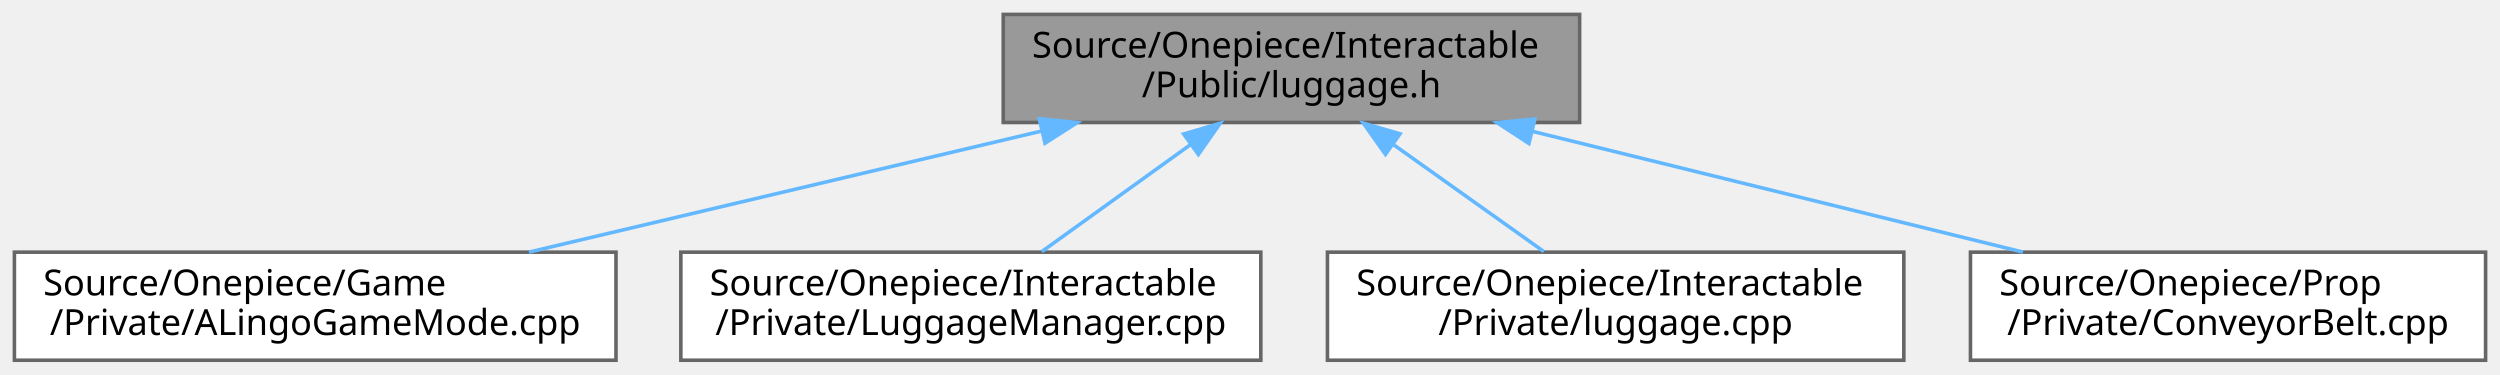
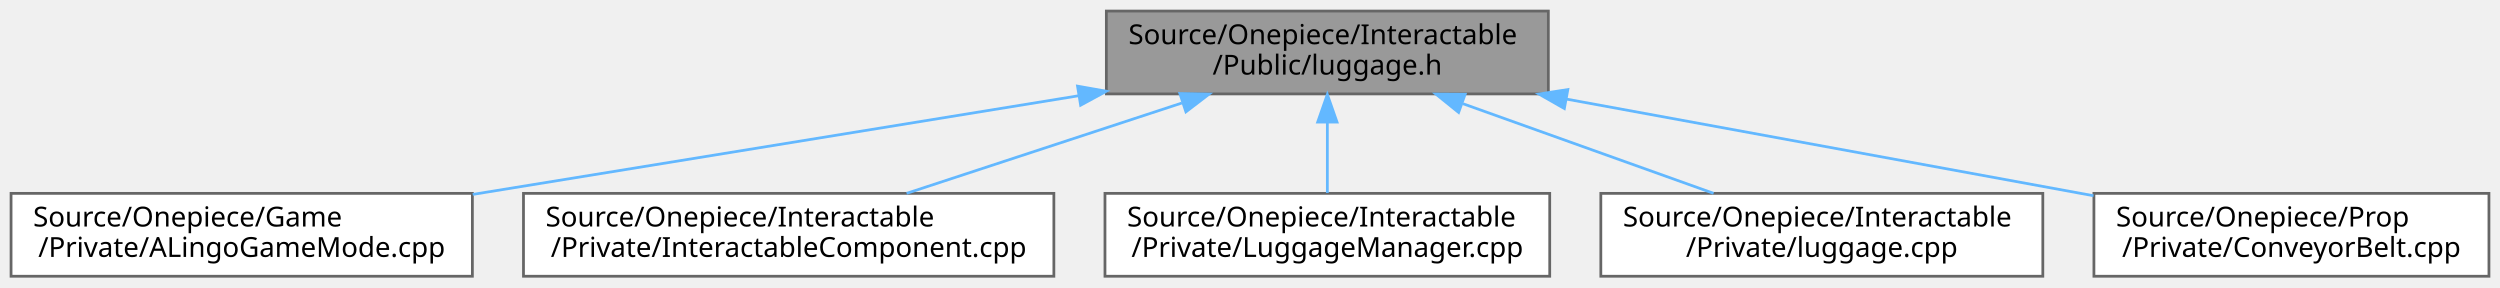
- <svg xmlns="http://www.w3.org/2000/svg" xmlns:xlink="http://www.w3.org/1999/xlink" width="694pt" height="104pt" viewBox="0.00 0.00 694.00 104.00">
+ <svg xmlns="http://www.w3.org/2000/svg" xmlns:xlink="http://www.w3.org/1999/xlink" width="905pt" height="104pt" viewBox="0.00 0.00 905.00 104.00">
  <g id="graph0" class="graph" transform="scale(1 1) rotate(0) translate(4 100)">
    <g id="Node000001" class="node">
      <g id="a_Node000001">
        <a xlink:title=" ">
-           <polygon fill="#999999" stroke="#666666" points="434.5,-96 274.5,-96 274.5,-66 434.5,-66 434.5,-96" />
-           <text text-anchor="start" x="282.5" y="-84" font-family="Malgun Gothic" font-size="10.00">Source/Onepiece/Interactable</text>
-           <text text-anchor="middle" x="354.5" y="-73" font-family="Malgun Gothic" font-size="10.00">/Public/luggage.h</text>
+           <polygon fill="#999999" stroke="#666666" points="556.5,-96 396.5,-96 396.5,-66 556.5,-66 556.5,-96" />
+           <text text-anchor="start" x="404.5" y="-84" font-family="Malgun Gothic" font-size="10.00">Source/Onepiece/Interactable</text>
+           <text text-anchor="middle" x="476.5" y="-73" font-family="Malgun Gothic" font-size="10.00">/Public/luggage.h</text>
        </a>
      </g>
    </g>
    <g id="Node000002" class="node">
      <g id="a_Node000002">
        <a xlink:href="ALingoGameMode_8cpp.html" target="_top" xlink:title=" ">
          <polygon fill="white" stroke="#666666" points="167,-30 0,-30 0,0 167,0 167,-30" />
          <text text-anchor="start" x="8" y="-18" font-family="Malgun Gothic" font-size="10.00">Source/Onepiece/Game</text>
          <text text-anchor="middle" x="83.5" y="-7" font-family="Malgun Gothic" font-size="10.00">/Private/ALingoGameMode.cpp</text>
        </a>
      </g>
    </g>
    <g id="edge1_Node000001_Node000002" class="edge">
      <g id="a_edge1_Node000001_Node000002">
        <a xlink:title=" ">
-           <path fill="none" stroke="#63b8ff" d="M285.26,-63.65C241.23,-53.25 184.81,-39.93 142.83,-30.01" />
-           <polygon fill="#63b8ff" stroke="#63b8ff" points="284.49,-67.06 295.03,-65.95 286.1,-60.25 284.49,-67.06" />
+           <path fill="none" stroke="#63b8ff" d="M386.52,-65.35C320.53,-54.6 231.57,-40.11 167.12,-29.62" />
+           <polygon fill="#63b8ff" stroke="#63b8ff" points="386.06,-68.82 396.5,-66.97 387.19,-61.91 386.06,-68.82" />
        </a>
      </g>
    </g>
    <g id="Node000003" class="node">
      <g id="a_Node000003">
-         <a xlink:href="LuggageManager_8cpp.html" target="_top" xlink:title=" ">
-           <polygon fill="white" stroke="#666666" points="346,-30 185,-30 185,0 346,0 346,-30" />
-           <text text-anchor="start" x="193" y="-18" font-family="Malgun Gothic" font-size="10.00">Source/Onepiece/Interactable</text>
-           <text text-anchor="middle" x="265.5" y="-7" font-family="Malgun Gothic" font-size="10.00">/Private/LuggageManager.cpp</text>
+         <a xlink:href="InteractableComponent_8cpp.html" target="_top" xlink:title=" ">
+           <polygon fill="white" stroke="#666666" points="377.5,-30 185.5,-30 185.5,0 377.5,0 377.5,-30" />
+           <text text-anchor="start" x="193.5" y="-18" font-family="Malgun Gothic" font-size="10.00">Source/Onepiece/Interactable</text>
+           <text text-anchor="middle" x="281.5" y="-7" font-family="Malgun Gothic" font-size="10.00">/Private/InteractableComponent.cpp</text>
        </a>
      </g>
    </g>
    <g id="edge2_Node000001_Node000003" class="edge">
      <g id="a_edge2_Node000001_Node000003">
        <a xlink:title=" ">
-           <path fill="none" stroke="#63b8ff" d="M326.34,-59.75C312.96,-50.13 297.28,-38.86 285.2,-30.16" />
-           <polygon fill="#63b8ff" stroke="#63b8ff" points="324.59,-62.8 334.75,-65.8 328.67,-57.12 324.59,-62.8" />
+           <path fill="none" stroke="#63b8ff" d="M423.86,-62.72C392.61,-52.47 353.51,-39.63 324.19,-30.01" />
+           <polygon fill="#63b8ff" stroke="#63b8ff" points="423.11,-66.16 433.71,-65.95 425.3,-59.51 423.11,-66.16" />
        </a>
      </g>
    </g>
    <g id="Node000004" class="node">
      <g id="a_Node000004">
-         <a xlink:href="luggage_8cpp.html" target="_top" xlink:title=" ">
-           <polygon fill="white" stroke="#666666" points="524.5,-30 364.5,-30 364.5,0 524.5,0 524.5,-30" />
-           <text text-anchor="start" x="372.5" y="-18" font-family="Malgun Gothic" font-size="10.00">Source/Onepiece/Interactable</text>
-           <text text-anchor="middle" x="444.5" y="-7" font-family="Malgun Gothic" font-size="10.00">/Private/luggage.cpp</text>
+         <a xlink:href="LuggageManager_8cpp.html" target="_top" xlink:title=" ">
+           <polygon fill="white" stroke="#666666" points="557,-30 396,-30 396,0 557,0 557,-30" />
+           <text text-anchor="start" x="404" y="-18" font-family="Malgun Gothic" font-size="10.00">Source/Onepiece/Interactable</text>
+           <text text-anchor="middle" x="476.5" y="-7" font-family="Malgun Gothic" font-size="10.00">/Private/LuggageManager.cpp</text>
        </a>
      </g>
    </g>
    <g id="edge3_Node000001_Node000004" class="edge">
      <g id="a_edge3_Node000001_Node000004">
        <a xlink:title=" ">
-           <path fill="none" stroke="#63b8ff" d="M382.97,-59.75C396.51,-50.13 412.36,-38.86 424.58,-30.16" />
-           <polygon fill="#63b8ff" stroke="#63b8ff" points="380.6,-57.15 374.47,-65.8 384.65,-62.85 380.6,-57.15" />
+           <path fill="none" stroke="#63b8ff" d="M476.5,-55.54C476.5,-46.96 476.5,-37.61 476.5,-30.16" />
+           <polygon fill="#63b8ff" stroke="#63b8ff" points="473,-55.8 476.5,-65.8 480,-55.8 473,-55.8" />
        </a>
      </g>
    </g>
    <g id="Node000005" class="node">
      <g id="a_Node000005">
-         <a xlink:href="ConveyorBelt_8cpp.html" target="_top" xlink:title=" ">
-           <polygon fill="white" stroke="#666666" points="686,-30 543,-30 543,0 686,0 686,-30" />
-           <text text-anchor="start" x="551" y="-18" font-family="Malgun Gothic" font-size="10.00">Source/Onepiece/Prop</text>
-           <text text-anchor="middle" x="614.5" y="-7" font-family="Malgun Gothic" font-size="10.00">/Private/ConveyorBelt.cpp</text>
+         <a xlink:href="luggage_8cpp.html" target="_top" xlink:title=" ">
+           <polygon fill="white" stroke="#666666" points="735.5,-30 575.5,-30 575.5,0 735.5,0 735.5,-30" />
+           <text text-anchor="start" x="583.5" y="-18" font-family="Malgun Gothic" font-size="10.00">Source/Onepiece/Interactable</text>
+           <text text-anchor="middle" x="655.5" y="-7" font-family="Malgun Gothic" font-size="10.00">/Private/luggage.cpp</text>
        </a>
      </g>
    </g>
    <g id="edge4_Node000001_Node000005" class="edge">
      <g id="a_edge4_Node000001_Node000005">
        <a xlink:title=" ">
-           <path fill="none" stroke="#63b8ff" d="M421.46,-63.52C463.63,-53.14 517.47,-39.88 557.57,-30.01" />
-           <polygon fill="#63b8ff" stroke="#63b8ff" points="420.43,-60.17 411.56,-65.95 422.1,-66.96 420.43,-60.17" />
+           <path fill="none" stroke="#63b8ff" d="M525.57,-62.46C554.12,-52.25 589.63,-39.55 616.31,-30.01" />
+           <polygon fill="#63b8ff" stroke="#63b8ff" points="524.02,-59.29 515.78,-65.95 526.38,-65.88 524.02,-59.29" />
+         </a>
+       </g>
+     </g>
+     <g id="Node000006" class="node">
+       <g id="a_Node000006">
+         <a xlink:href="ConveyorBelt_8cpp.html" target="_top" xlink:title=" ">
+           <polygon fill="white" stroke="#666666" points="897,-30 754,-30 754,0 897,0 897,-30" />
+           <text text-anchor="start" x="762" y="-18" font-family="Malgun Gothic" font-size="10.00">Source/Onepiece/Prop</text>
+           <text text-anchor="middle" x="825.5" y="-7" font-family="Malgun Gothic" font-size="10.00">/Private/ConveyorBelt.cpp</text>
+         </a>
+       </g>
+     </g>
+     <g id="edge5_Node000001_Node000006" class="edge">
+       <g id="a_edge5_Node000001_Node000006">
+         <a xlink:title=" ">
+           <path fill="none" stroke="#63b8ff" d="M563.1,-64.12C621.83,-53.35 698.55,-39.28 753.85,-29.14" />
+           <polygon fill="#63b8ff" stroke="#63b8ff" points="562.29,-60.71 553.09,-65.95 563.56,-67.59 562.29,-60.71" />
        </a>
      </g>
    </g>
  </g>
</svg>
